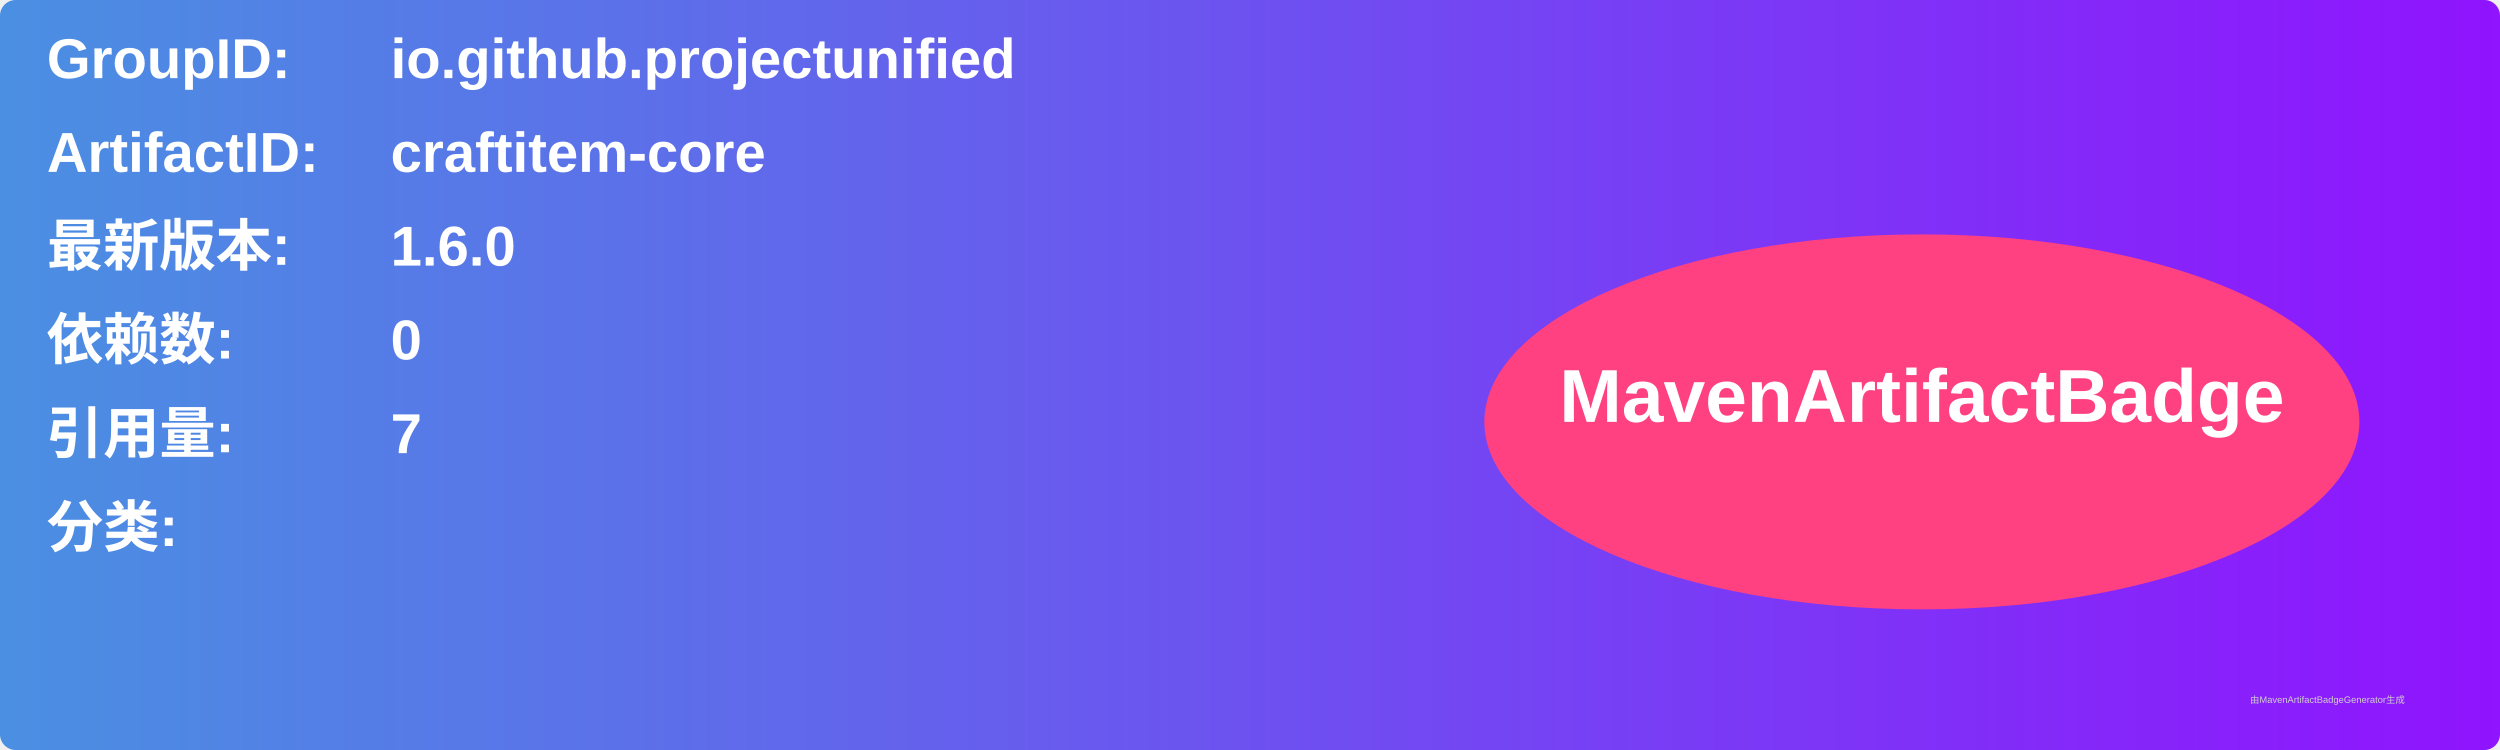
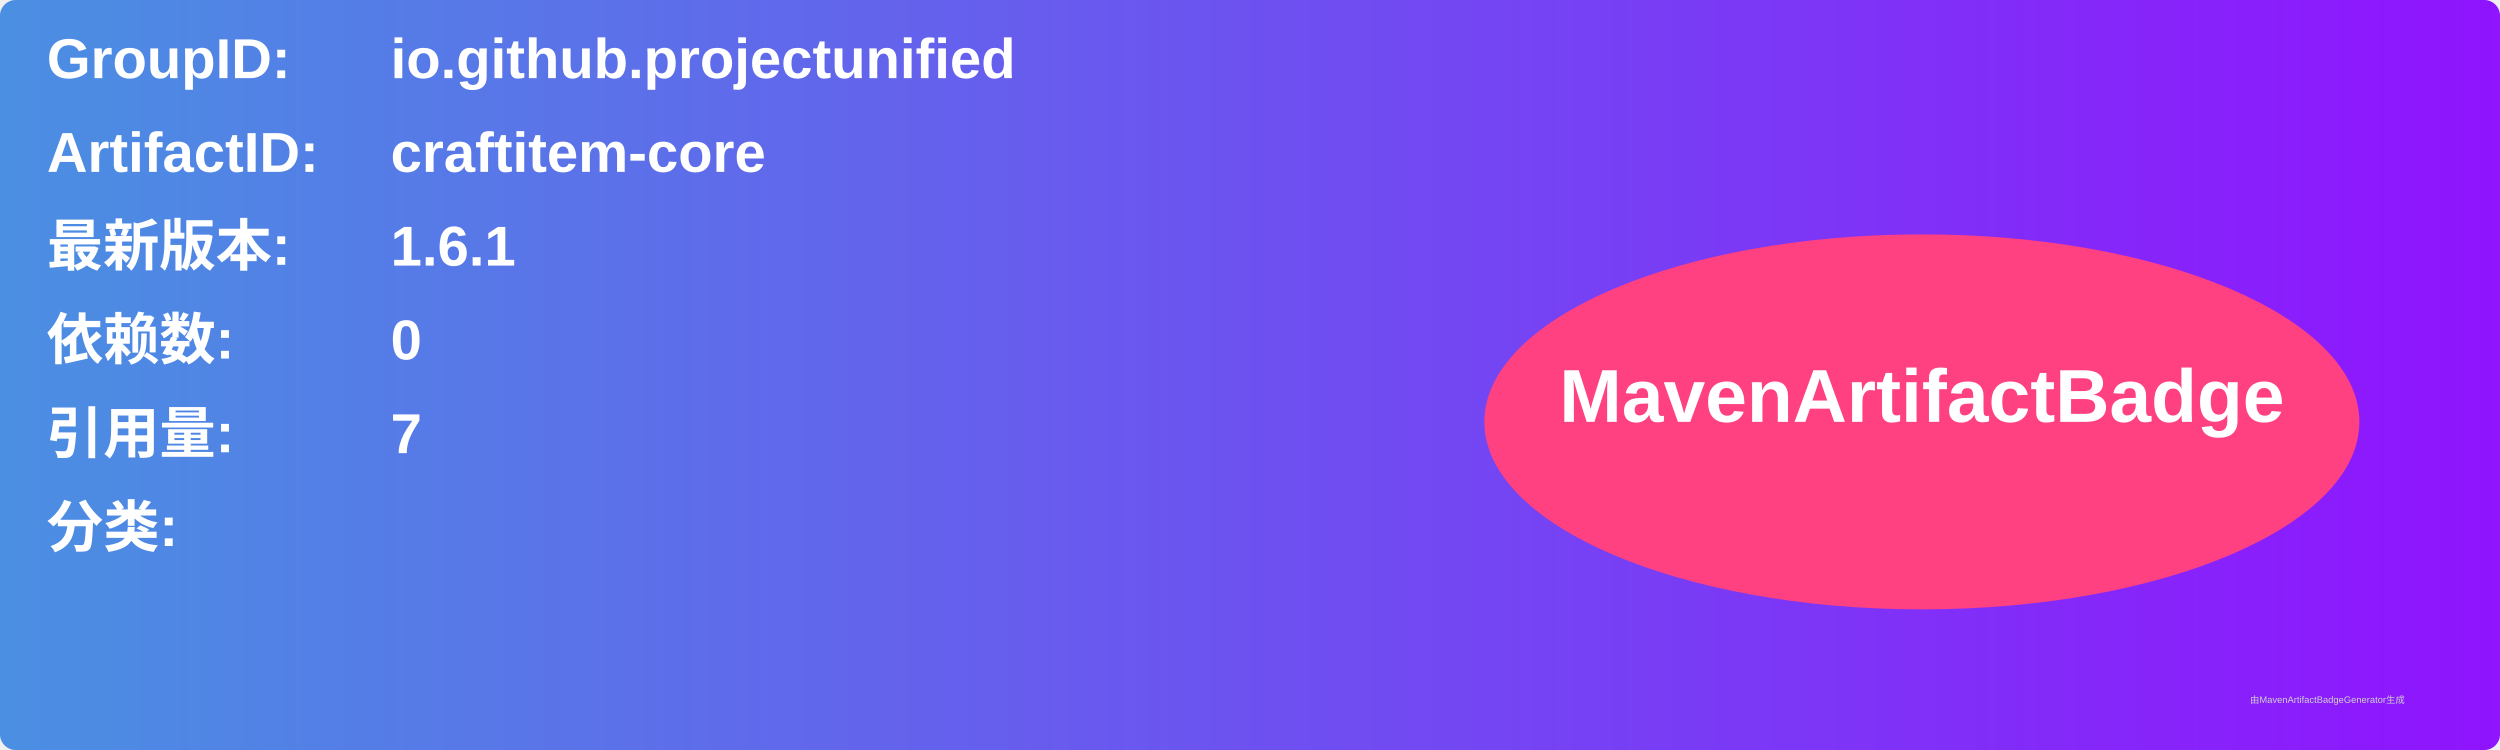
<svg xmlns="http://www.w3.org/2000/svg" width="800" height="240" viewBox="0 0 800 240">
  <linearGradient id="grad" x1="0%" y1="0%" x2="100%" y2="0%">
    <stop offset="0%" stop-color="#4a90e2" />
    <stop offset="100%" stop-color="#9013fe" />
  </linearGradient>
  <rect width="100%" height="100%" rx="5" ry="5" fill="url(#grad)" />
  <g transform="translate(15, 15)">
    <text x="0" y="10" font-family="Arial" font-size="18" fill="white" font-weight="bold" width="260">GroupID:</text>
    <text x="110" y="10" font-family="Arial" font-size="18" fill="white" font-weight="bold" width="460">io.github.projectunified</text>
    <text x="0" y="40" font-family="Arial" font-size="18" fill="white" font-weight="bold" width="260">ArtifactID:</text>
    <text x="110" y="40" font-family="Arial" font-size="18" fill="white" font-weight="bold" width="460">craftitem-core</text>
    <text x="0" y="70" font-family="Arial" font-size="18" fill="white" font-weight="bold">最新版本:</text>
    <text x="110" y="70" font-family="Arial" font-size="18" fill="white" font-weight="bold">
-       <tspan font-weight="bold">1.6.0</tspan>
+       <tspan font-weight="bold">1.6.1</tspan>
    </text>
    <text x="0" y="100" font-family="Arial" font-size="18" fill="white" font-weight="bold">依赖数: </text>
    <text x="110" y="100" font-family="Arial" font-size="18" fill="white">
      <tspan font-weight="bold">0</tspan>
    </text>
    <text x="0" y="130" font-family="Arial" font-size="18" fill="white" font-weight="bold">引用量: </text>
    <text x="110" y="130" font-family="Arial" font-size="18" fill="white">
      <tspan font-weight="bold">7</tspan>
    </text>
    <text x="0" y="160" font-family="Arial" font-size="18" fill="white" font-weight="bold">分类:</text>
    <text x="10" y="190" font-family="Arial" font-size="10" fill="white">
      <tspan font-weight="bold" />
    </text>
    <ellipse cx="600" cy="120" rx="140" ry="60" fill="#ff4081" />
    <text x="600" y="120" text-anchor="middle" font-family="Arial" font-size="24" fill="white" font-weight="bold">MavenArtifactBadge</text>
  </g>
  <text x="720" y="225" font-family="Arial" font-size="3" fill="#d0d0d0">由MavenArtifactBadgeGenerator生成</text>
</svg>
